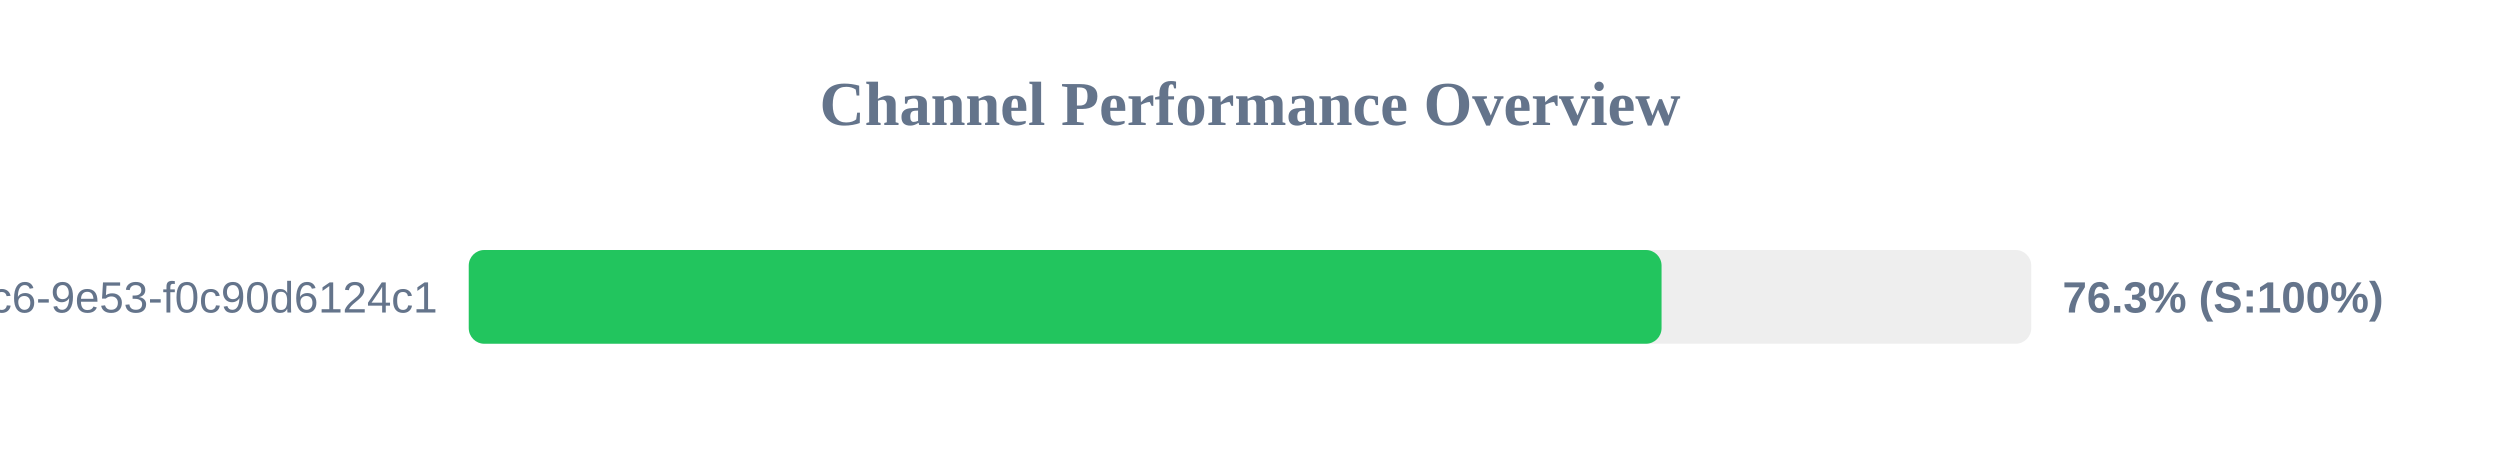
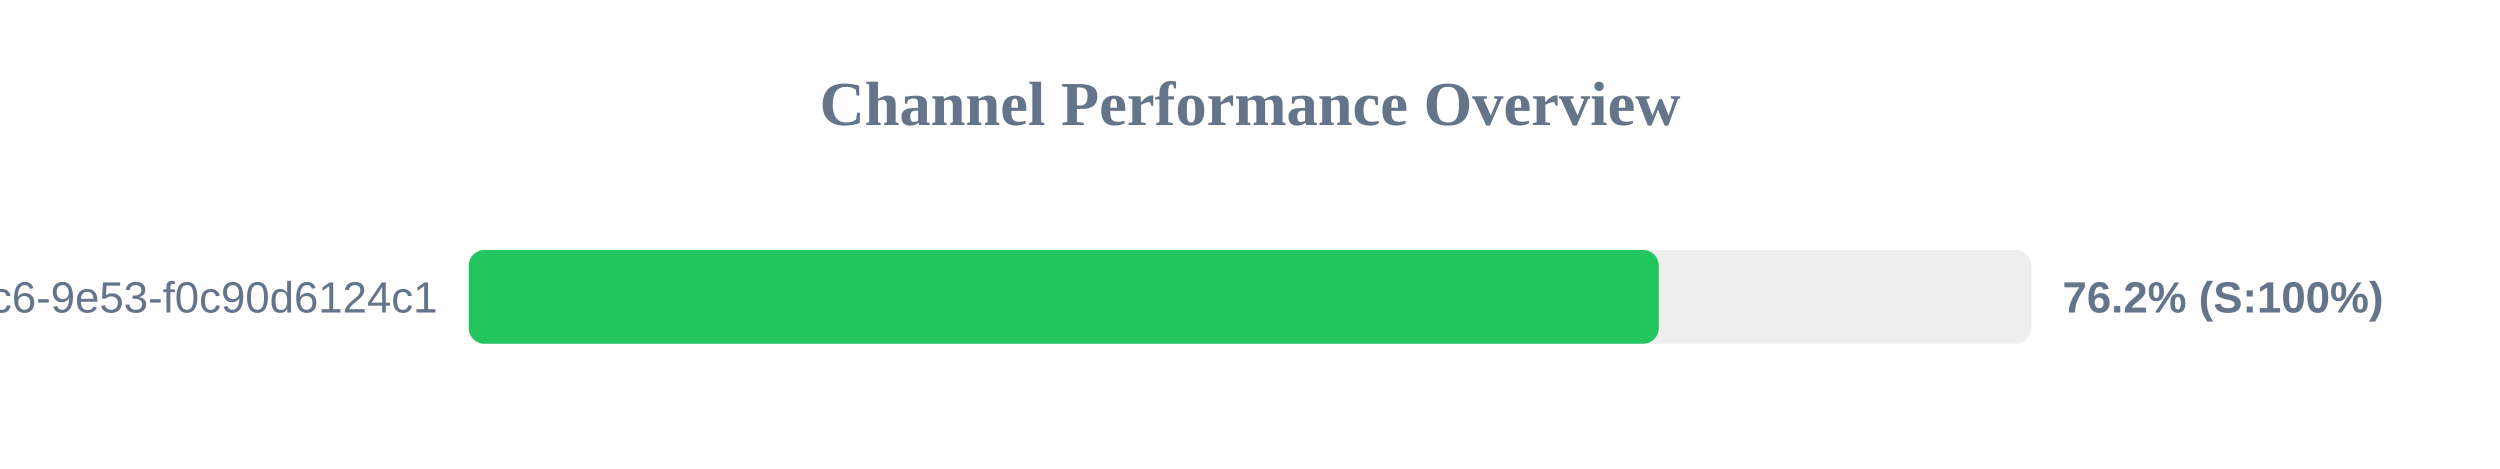
<svg xmlns="http://www.w3.org/2000/svg" width="800" height="150" version="1.1">
  <style>
        .row { font: 14px Arial; fill: #64748b; }
        .score { font: bold 14px Arial; fill: #64748b; }
    </style>
  <text x="400" y="40" text-anchor="middle" font-size="20px" font-weight="bold" fill="#64748b">Channel Performance Overview</text>
  <rect x="150" y="80" width="500" height="30" fill="#eee" rx="5" />
-   <rect x="150" y="80" width="381.7" height="30" fill="#22c55e" rx="5" />
+   <rect x="150" y="80" width="380.8" height="30" fill="#22c55e" rx="5" />
  <text x="140" y="100" text-anchor="end" class="row">?uuid=4685eb2a-5ddb-4dc6-9e53-f0c90d6124c1</text>
-   <text x="660" y="100" text-anchor="start" class="score">76.3% (S:100%)</text>
+   <text x="660" y="100" text-anchor="start" class="score">76.2% (S:100%)</text>
</svg>
